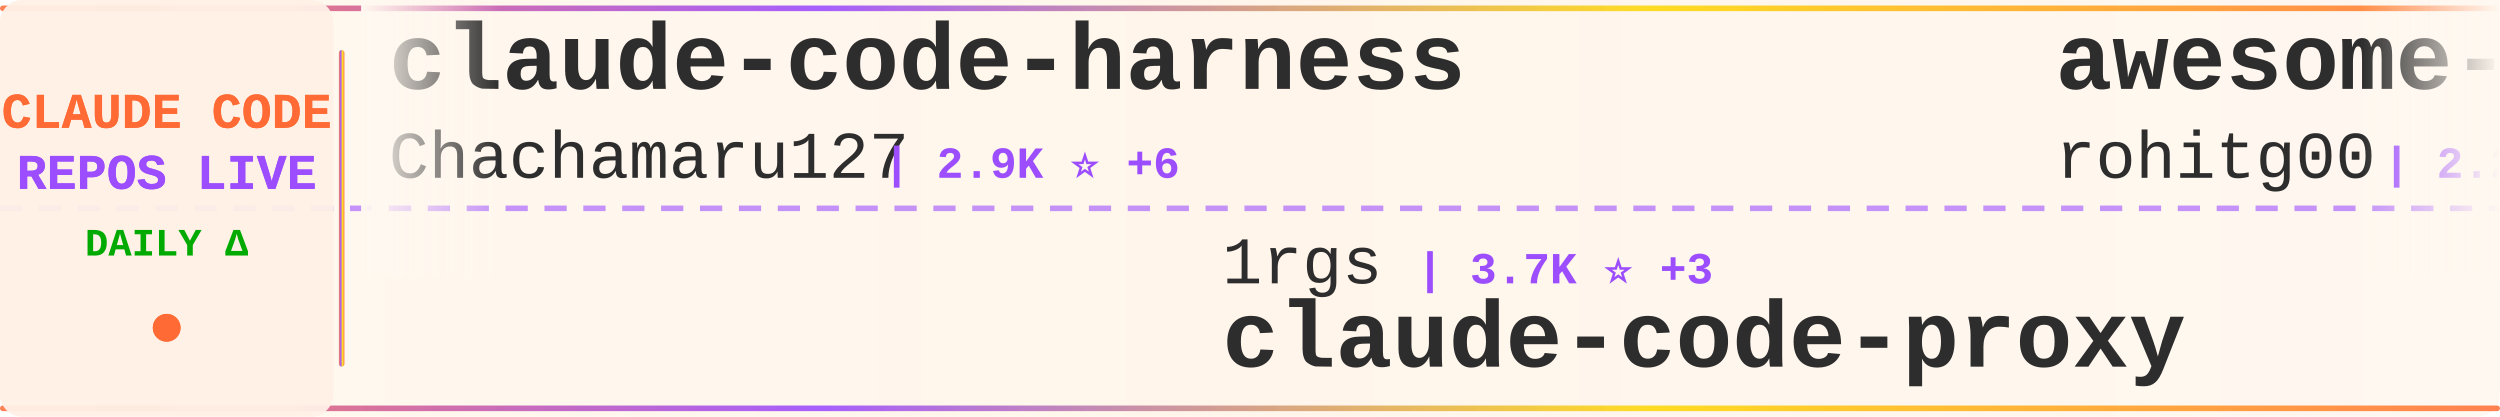
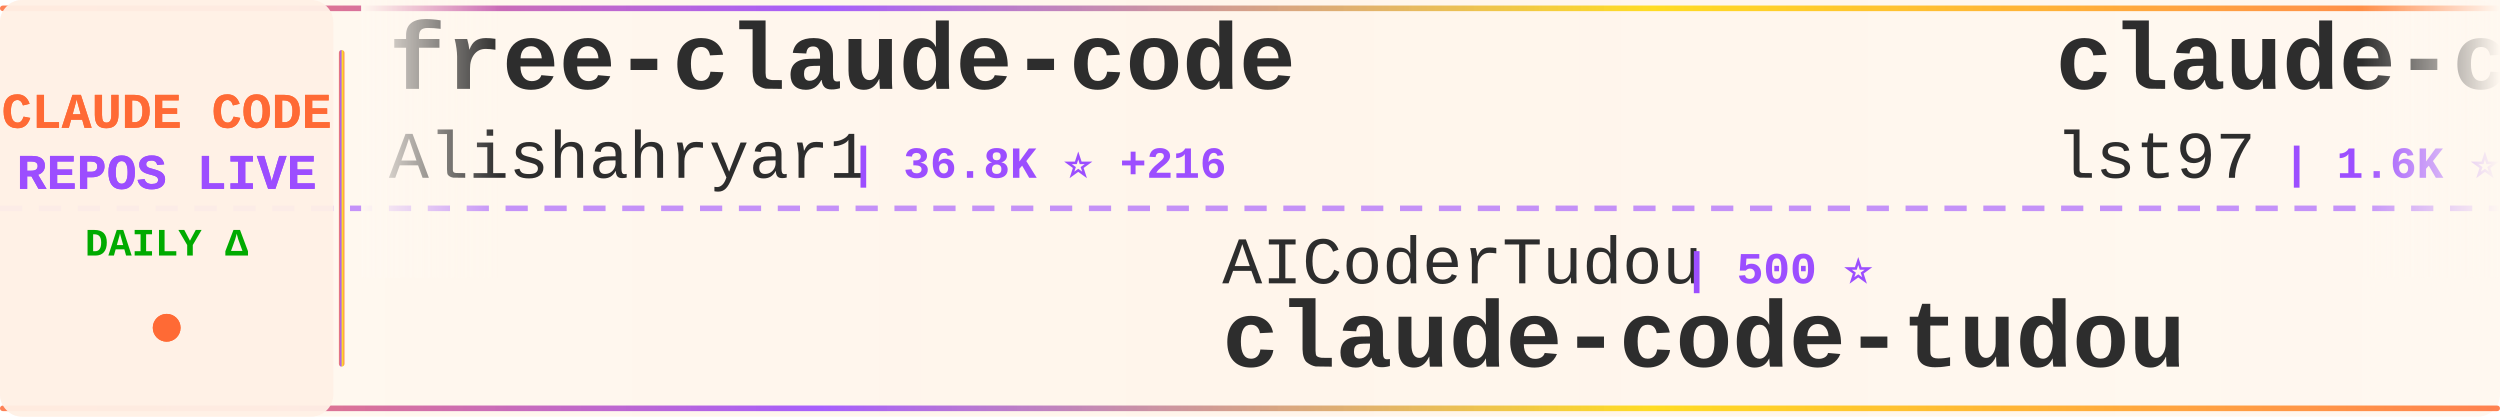
<svg xmlns="http://www.w3.org/2000/svg" width="900" height="150">
  <defs>
    <linearGradient id="tickerBg" x1="0%" y1="0%" x2="100%" y2="0%">
      <stop offset="0%" style="stop-color:#fff8f0;stop-opacity:0.98" />
      <stop offset="50%" style="stop-color:#fff5eb;stop-opacity:1" />
      <stop offset="100%" style="stop-color:#fff8f0;stop-opacity:0.98" />
    </linearGradient>
    <linearGradient id="borderGrad" x1="0%" y1="0%" x2="100%" y2="0%">
      <stop offset="0%" style="stop-color:#FF6B35;stop-opacity:0.85">
        <animate attributeName="stop-opacity" values="0.85;1;0.85" dur="2s" repeatCount="indefinite" />
      </stop>
      <stop offset="33%" style="stop-color:#9C4EFF;stop-opacity:0.9">
        <animate attributeName="stop-opacity" values="0.9;1;0.9" dur="2.2s" repeatCount="indefinite" />
      </stop>
      <stop offset="66%" style="stop-color:#FFD700;stop-opacity:0.85">
        <animate attributeName="stop-opacity" values="0.85;1;0.85" dur="1.8s" repeatCount="indefinite" />
      </stop>
      <stop offset="100%" style="stop-color:#FF6B35;stop-opacity:0.85">
        <animate attributeName="stop-opacity" values="0.85;1;0.85" dur="2s" repeatCount="indefinite" />
      </stop>
    </linearGradient>
    <filter id="textGlow">
      <feGaussianBlur stdDeviation="0.15" result="coloredBlur" />
      <feMerge>
        <feMergeNode in="coloredBlur" />
        <feMergeNode in="SourceGraphic" />
      </feMerge>
    </filter>
    <filter id="metricGlow">
      <feGaussianBlur stdDeviation="0.2" result="coloredBlur" />
      <feMerge>
        <feMergeNode in="coloredBlur" />
        <feMergeNode in="SourceGraphic" />
      </feMerge>
    </filter>
    <linearGradient id="leftFade" x1="0%" y1="0%" x2="100%" y2="0%">
      <stop offset="0%" style="stop-color:#fff8f0;stop-opacity:1" />
      <stop offset="100%" style="stop-color:#fff8f0;stop-opacity:0" />
    </linearGradient>
    <linearGradient id="rightFade" x1="0%" y1="0%" x2="100%" y2="0%">
      <stop offset="0%" style="stop-color:#fff8f0;stop-opacity:0" />
      <stop offset="100%" style="stop-color:#fff8f0;stop-opacity:1" />
    </linearGradient>
  </defs>
  <rect width="900" height="150" fill="url(#tickerBg)" rx="8" />
  <rect x="0" y="2" width="900" height="2" fill="url(#borderGrad)" rx="1" />
  <rect x="0" y="146" width="900" height="2" fill="url(#borderGrad)" rx="1" />
  <line x1="0" y1="75" x2="900" y2="75" stroke="#9C4EFF" stroke-width="2" stroke-dasharray="8 6" opacity="0.6" />
  <rect x="0" y="0" width="120" height="150" fill="#fff0e6" opacity="0.95" rx="8" />
  <text x="60" y="46" font-family="'Courier New', monospace" font-size="18" font-weight="bold" fill="#FF6B35" text-anchor="middle" filter="url(#textGlow)">
    CLAUDE CODE
  </text>
  <text x="60" y="68" font-family="'Courier New', monospace" font-size="18" font-weight="bold" fill="#9C4EFF" text-anchor="middle" filter="url(#textGlow)">
    REPOS LIVE
  </text>
  <text x="60" y="92" font-family="'Courier New', monospace" font-size="14" font-weight="bold" fill="#00aa00" text-anchor="middle">
    DAILY Δ
  </text>
  <circle cx="60" cy="118" r="5" fill="#FF6B35" filter="url(#metricGlow)">
    <animate attributeName="r" values="4;6;4" dur="1.5s" repeatCount="indefinite" />
    <animate attributeName="opacity" values="0.6;1;0.6" dur="1.5s" repeatCount="indefinite" />
  </circle>
  <rect x="122" y="18" width="2" height="114" fill="url(#borderGrad)" rx="1" />
  <clipPath id="tickerClip">
    <rect x="130" y="0" width="770" height="150" />
  </clipPath>
  <g clip-path="url(#tickerClip)">
    <g id="tickerItems">
      <animateTransform attributeName="transform" attributeType="XML" type="translate" from="0 0" to="-3000 0" dur="54s" repeatCount="indefinite" />
      <g transform="translate(0, 0)">
-         <text x="140" y="32" font-family="'Courier New', monospace" font-size="34" font-weight="bold" fill="#2d2d2d">claude-code-harness</text>
-         <text x="140" y="64" font-family="'Courier New', monospace" font-size="24" font-weight="normal" fill="#2d2d2d" opacity="1.0">Chachamaru127</text>
-         <text x="318" y="64" font-family="'Courier New', monospace" font-size="16" font-weight="bold" fill="#9C4EFF"> | 2.9K ⭐ +6</text>
+         <text x="140" y="32" font-family="'Courier New', monospace" font-size="34" font-weight="bold" fill="#2d2d2d">free-claude-code</text>
+         <text x="140" y="64" font-family="'Courier New', monospace" font-size="24" font-weight="normal" fill="#2d2d2d" opacity="1.0">Alishahryar1</text>
+         <text x="306" y="64" font-family="'Courier New', monospace" font-size="16" font-weight="bold" fill="#9C4EFF"> | 36.8K ⭐ +216</text>
      </g>
      <g transform="translate(300, 0)">
-         <text x="140" y="102" font-family="'Courier New', monospace" font-size="24" font-weight="normal" fill="#2d2d2d" opacity="1.0">1rgs</text>
-         <text x="210" y="102" font-family="'Courier New', monospace" font-size="16" font-weight="bold" fill="#9C4EFF"> | 3.7K ⭐ +3</text>
-         <text x="140" y="132" font-family="'Courier New', monospace" font-size="34" font-weight="bold" fill="#2d2d2d">claude-code-proxy</text>
+         <text x="140" y="102" font-family="'Courier New', monospace" font-size="24" font-weight="normal" fill="#2d2d2d" opacity="1.0">AICoderTudou</text>
+         <text x="306" y="102" font-family="'Courier New', monospace" font-size="16" font-weight="bold" fill="#9C4EFF"> | 500 ⭐</text>
+         <text x="140" y="132" font-family="'Courier New', monospace" font-size="34" font-weight="bold" fill="#2d2d2d">claude-code-tudou</text>
      </g>
      <g transform="translate(600, 0)">
-         <text x="140" y="32" font-family="'Courier New', monospace" font-size="34" font-weight="bold" fill="#2d2d2d">awesome-claude-code-tool...</text>
-         <text x="140" y="64" font-family="'Courier New', monospace" font-size="24" font-weight="normal" fill="#2d2d2d" opacity="1.0">rohitg00</text>
-         <text x="258" y="64" font-family="'Courier New', monospace" font-size="16" font-weight="bold" fill="#9C4EFF"> | 2.2K ⭐ +12</text>
+         <text x="140" y="32" font-family="'Courier New', monospace" font-size="34" font-weight="bold" fill="#2d2d2d">claude-code-sub-agents</text>
+         <text x="140" y="64" font-family="'Courier New', monospace" font-size="24" font-weight="normal" fill="#2d2d2d" opacity="1.0">lst97</text>
+         <text x="222" y="64" font-family="'Courier New', monospace" font-size="16" font-weight="bold" fill="#9C4EFF"> | 1.6K ⭐ +1</text>
      </g>
      <g transform="translate(900, 0)">
-         <text x="140" y="102" font-family="'Courier New', monospace" font-size="24" font-weight="normal" fill="#2d2d2d" opacity="1.0">Windy3f3f3f3f</text>
-         <text x="318" y="102" font-family="'Courier New', monospace" font-size="16" font-weight="bold" fill="#9C4EFF"> | 2.7K ⭐ +12</text>
-         <text x="140" y="132" font-family="'Courier New', monospace" font-size="34" font-weight="bold" fill="#2d2d2d">how-claude-code-works</text>
+         <text x="140" y="102" font-family="'Courier New', monospace" font-size="24" font-weight="normal" fill="#2d2d2d" opacity="1.0">luyao618</text>
+         <text x="258" y="102" font-family="'Courier New', monospace" font-size="16" font-weight="bold" fill="#9C4EFF"> | 1.6K ⭐ +6</text>
+         <text x="140" y="132" font-family="'Courier New', monospace" font-size="34" font-weight="bold" fill="#2d2d2d">Claude-Code-Source-Study</text>
      </g>
      <g transform="translate(1200, 0)">
-         <text x="140" y="32" font-family="'Courier New', monospace" font-size="34" font-weight="bold" fill="#2d2d2d">claude-code-templates</text>
-         <text x="140" y="64" font-family="'Courier New', monospace" font-size="24" font-weight="normal" fill="#2d2d2d" opacity="1.0">davila7</text>
-         <text x="246" y="64" font-family="'Courier New', monospace" font-size="16" font-weight="bold" fill="#9C4EFF"> | 28.3K ⭐ +22</text>
+         <text x="140" y="32" font-family="'Courier New', monospace" font-size="34" font-weight="bold" fill="#2d2d2d">claude-code-source</text>
+         <text x="140" y="64" font-family="'Courier New', monospace" font-size="24" font-weight="normal" fill="#2d2d2d" opacity="1.0">hangsman</text>
+         <text x="258" y="64" font-family="'Courier New', monospace" font-size="16" font-weight="bold" fill="#9C4EFF"> | 787 ⭐</text>
      </g>
      <g transform="translate(1500, 0)">
-         <text x="140" y="102" font-family="'Courier New', monospace" font-size="24" font-weight="normal" fill="#2d2d2d" opacity="1.0">Hyper66666</text>
-         <text x="282" y="102" font-family="'Courier New', monospace" font-size="16" font-weight="bold" fill="#9C4EFF"> | 216 ⭐</text>
-         <text x="140" y="132" font-family="'Courier New', monospace" font-size="34" font-weight="bold" fill="#2d2d2d">claude-code-sourcemap</text>
+         <text x="140" y="102" font-family="'Courier New', monospace" font-size="24" font-weight="normal" fill="#2d2d2d" opacity="1.0">centminmod</text>
+         <text x="282" y="102" font-family="'Courier New', monospace" font-size="16" font-weight="bold" fill="#9C4EFF"> | 2.4K ⭐ +2</text>
+         <text x="140" y="132" font-family="'Courier New', monospace" font-size="34" font-weight="bold" fill="#2d2d2d">my-claude-code-setup</text>
      </g>
      <g transform="translate(1800, 0)">
-         <text x="140" y="32" font-family="'Courier New', monospace" font-size="34" font-weight="bold" fill="#2d2d2d">claude-code-ultimate-gui...</text>
-         <text x="140" y="64" font-family="'Courier New', monospace" font-size="24" font-weight="normal" fill="#2d2d2d" opacity="1.0">FlorianBruniaux</text>
-         <text x="342" y="64" font-family="'Courier New', monospace" font-size="16" font-weight="bold" fill="#9C4EFF"> | 5.2K ⭐ +14</text>
+         <text x="140" y="32" font-family="'Courier New', monospace" font-size="34" font-weight="bold" fill="#2d2d2d">Claude-Code</text>
+         <text x="140" y="64" font-family="'Courier New', monospace" font-size="24" font-weight="normal" fill="#2d2d2d" opacity="1.0">pengchengneo</text>
+         <text x="306" y="64" font-family="'Courier New', monospace" font-size="16" font-weight="bold" fill="#9C4EFF"> | 1.6K ⭐ +3</text>
      </g>
      <g transform="translate(2100, 0)">
-         <text x="140" y="102" font-family="'Courier New', monospace" font-size="24" font-weight="normal" fill="#2d2d2d" opacity="1.0">musistudio</text>
-         <text x="282" y="102" font-family="'Courier New', monospace" font-size="16" font-weight="bold" fill="#9C4EFF"> | 35.3K ⭐ +37</text>
-         <text x="140" y="132" font-family="'Courier New', monospace" font-size="34" font-weight="bold" fill="#2d2d2d">claude-code-router</text>
+         <text x="140" y="102" font-family="'Courier New', monospace" font-size="24" font-weight="normal" fill="#2d2d2d" opacity="1.0">https-deeplearning-ai</text>
+         <text x="414" y="102" font-family="'Courier New', monospace" font-size="16" font-weight="bold" fill="#9C4EFF"> | 533 ⭐</text>
+         <text x="140" y="132" font-family="'Courier New', monospace" font-size="34" font-weight="bold" fill="#2d2d2d">sc-claude-code-files</text>
      </g>
      <g transform="translate(2400, 0)">
-         <text x="140" y="32" font-family="'Courier New', monospace" font-size="34" font-weight="bold" fill="#2d2d2d">claude-code-hooks-master...</text>
-         <text x="140" y="64" font-family="'Courier New', monospace" font-size="24" font-weight="normal" fill="#2d2d2d" opacity="1.0">disler</text>
-         <text x="234" y="64" font-family="'Courier New', monospace" font-size="16" font-weight="bold" fill="#9C4EFF"> | 3.8K ⭐ +2</text>
+         <text x="140" y="32" font-family="'Courier New', monospace" font-size="34" font-weight="bold" fill="#2d2d2d">claude-code-my-workflow</text>
+         <text x="140" y="64" font-family="'Courier New', monospace" font-size="24" font-weight="normal" fill="#2d2d2d" opacity="1.0">pedrohcgs</text>
+         <text x="270" y="64" font-family="'Courier New', monospace" font-size="16" font-weight="bold" fill="#9C4EFF"> | 1.3K ⭐ +8</text>
      </g>
      <g transform="translate(2700, 0)">
-         <text x="140" y="102" font-family="'Courier New', monospace" font-size="24" font-weight="normal" fill="#2d2d2d" opacity="1.0">LING71671</text>
-         <text x="270" y="102" font-family="'Courier New', monospace" font-size="16" font-weight="bold" fill="#9C4EFF"> | 899 ⭐ +3</text>
-         <text x="140" y="132" font-family="'Courier New', monospace" font-size="34" font-weight="bold" fill="#2d2d2d">Open-ClaudeCode</text>
+         <text x="140" y="102" font-family="'Courier New', monospace" font-size="24" font-weight="normal" fill="#2d2d2d" opacity="1.0">diet103</text>
+         <text x="246" y="102" font-family="'Courier New', monospace" font-size="16" font-weight="bold" fill="#9C4EFF"> | 9.7K ⭐ +1</text>
+         <text x="140" y="132" font-family="'Courier New', monospace" font-size="34" font-weight="bold" fill="#2d2d2d">claude-code-infrastructu...</text>
      </g>
      <g transform="translate(3000, 0)">
-         <text x="140" y="32" font-family="'Courier New', monospace" font-size="34" font-weight="bold" fill="#2d2d2d">claude-code-harness</text>
-         <text x="140" y="64" font-family="'Courier New', monospace" font-size="24" font-weight="normal" fill="#2d2d2d" opacity="1.0">Chachamaru127</text>
-         <text x="318" y="64" font-family="'Courier New', monospace" font-size="16" font-weight="bold" fill="#9C4EFF"> | 2.9K ⭐ +6</text>
+         <text x="140" y="32" font-family="'Courier New', monospace" font-size="34" font-weight="bold" fill="#2d2d2d">free-claude-code</text>
+         <text x="140" y="64" font-family="'Courier New', monospace" font-size="24" font-weight="normal" fill="#2d2d2d" opacity="1.0">Alishahryar1</text>
+         <text x="306" y="64" font-family="'Courier New', monospace" font-size="16" font-weight="bold" fill="#9C4EFF"> | 36.8K ⭐ +216</text>
      </g>
      <g transform="translate(3300, 0)">
-         <text x="140" y="102" font-family="'Courier New', monospace" font-size="24" font-weight="normal" fill="#2d2d2d" opacity="1.0">1rgs</text>
-         <text x="210" y="102" font-family="'Courier New', monospace" font-size="16" font-weight="bold" fill="#9C4EFF"> | 3.7K ⭐ +3</text>
-         <text x="140" y="132" font-family="'Courier New', monospace" font-size="34" font-weight="bold" fill="#2d2d2d">claude-code-proxy</text>
+         <text x="140" y="102" font-family="'Courier New', monospace" font-size="24" font-weight="normal" fill="#2d2d2d" opacity="1.0">AICoderTudou</text>
+         <text x="306" y="102" font-family="'Courier New', monospace" font-size="16" font-weight="bold" fill="#9C4EFF"> | 500 ⭐</text>
+         <text x="140" y="132" font-family="'Courier New', monospace" font-size="34" font-weight="bold" fill="#2d2d2d">claude-code-tudou</text>
      </g>
      <g transform="translate(3600, 0)">
-         <text x="140" y="32" font-family="'Courier New', monospace" font-size="34" font-weight="bold" fill="#2d2d2d">awesome-claude-code-tool...</text>
-         <text x="140" y="64" font-family="'Courier New', monospace" font-size="24" font-weight="normal" fill="#2d2d2d" opacity="1.0">rohitg00</text>
-         <text x="258" y="64" font-family="'Courier New', monospace" font-size="16" font-weight="bold" fill="#9C4EFF"> | 2.2K ⭐ +12</text>
+         <text x="140" y="32" font-family="'Courier New', monospace" font-size="34" font-weight="bold" fill="#2d2d2d">claude-code-sub-agents</text>
+         <text x="140" y="64" font-family="'Courier New', monospace" font-size="24" font-weight="normal" fill="#2d2d2d" opacity="1.0">lst97</text>
+         <text x="222" y="64" font-family="'Courier New', monospace" font-size="16" font-weight="bold" fill="#9C4EFF"> | 1.6K ⭐ +1</text>
      </g>
      <g transform="translate(3900, 0)">
-         <text x="140" y="102" font-family="'Courier New', monospace" font-size="24" font-weight="normal" fill="#2d2d2d" opacity="1.0">Windy3f3f3f3f</text>
-         <text x="318" y="102" font-family="'Courier New', monospace" font-size="16" font-weight="bold" fill="#9C4EFF"> | 2.7K ⭐ +12</text>
-         <text x="140" y="132" font-family="'Courier New', monospace" font-size="34" font-weight="bold" fill="#2d2d2d">how-claude-code-works</text>
+         <text x="140" y="102" font-family="'Courier New', monospace" font-size="24" font-weight="normal" fill="#2d2d2d" opacity="1.0">luyao618</text>
+         <text x="258" y="102" font-family="'Courier New', monospace" font-size="16" font-weight="bold" fill="#9C4EFF"> | 1.6K ⭐ +6</text>
+         <text x="140" y="132" font-family="'Courier New', monospace" font-size="34" font-weight="bold" fill="#2d2d2d">Claude-Code-Source-Study</text>
      </g>
    </g>
  </g>
  <rect x="130" y="0" width="50" height="100" fill="url(#leftFade)" />
  <rect x="850" y="0" width="50" height="100" fill="url(#rightFade)" />
</svg>
